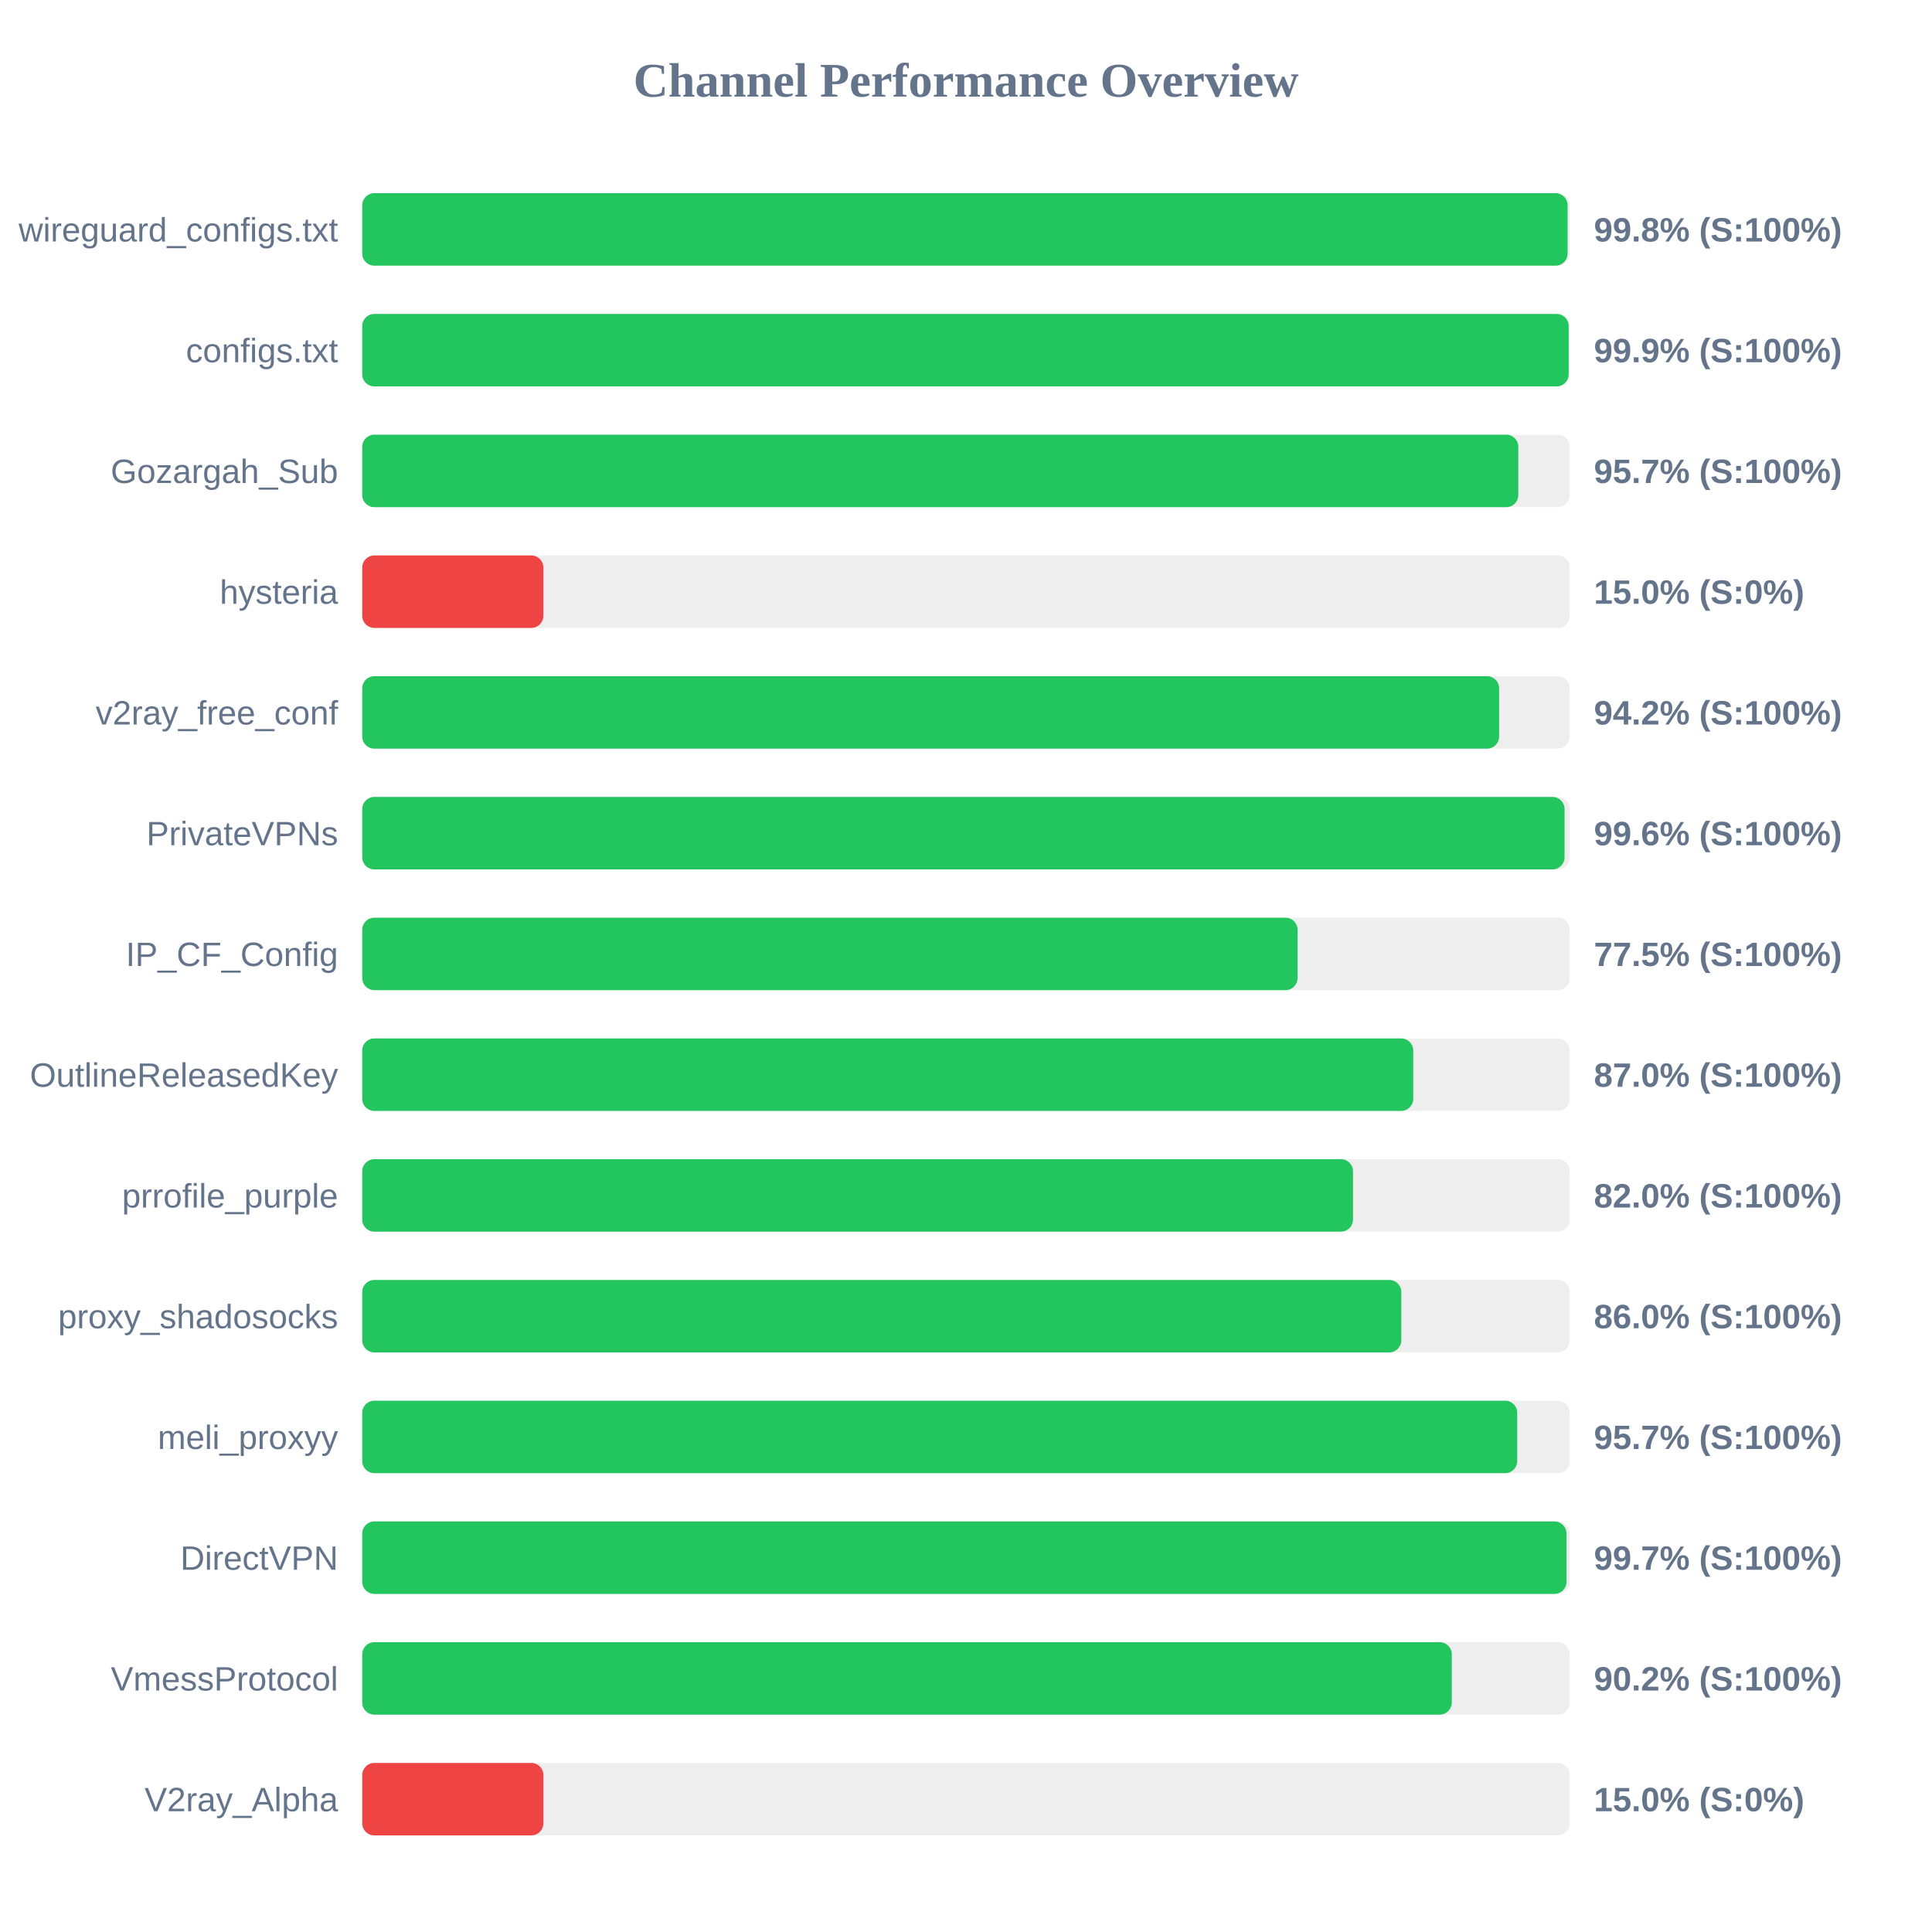
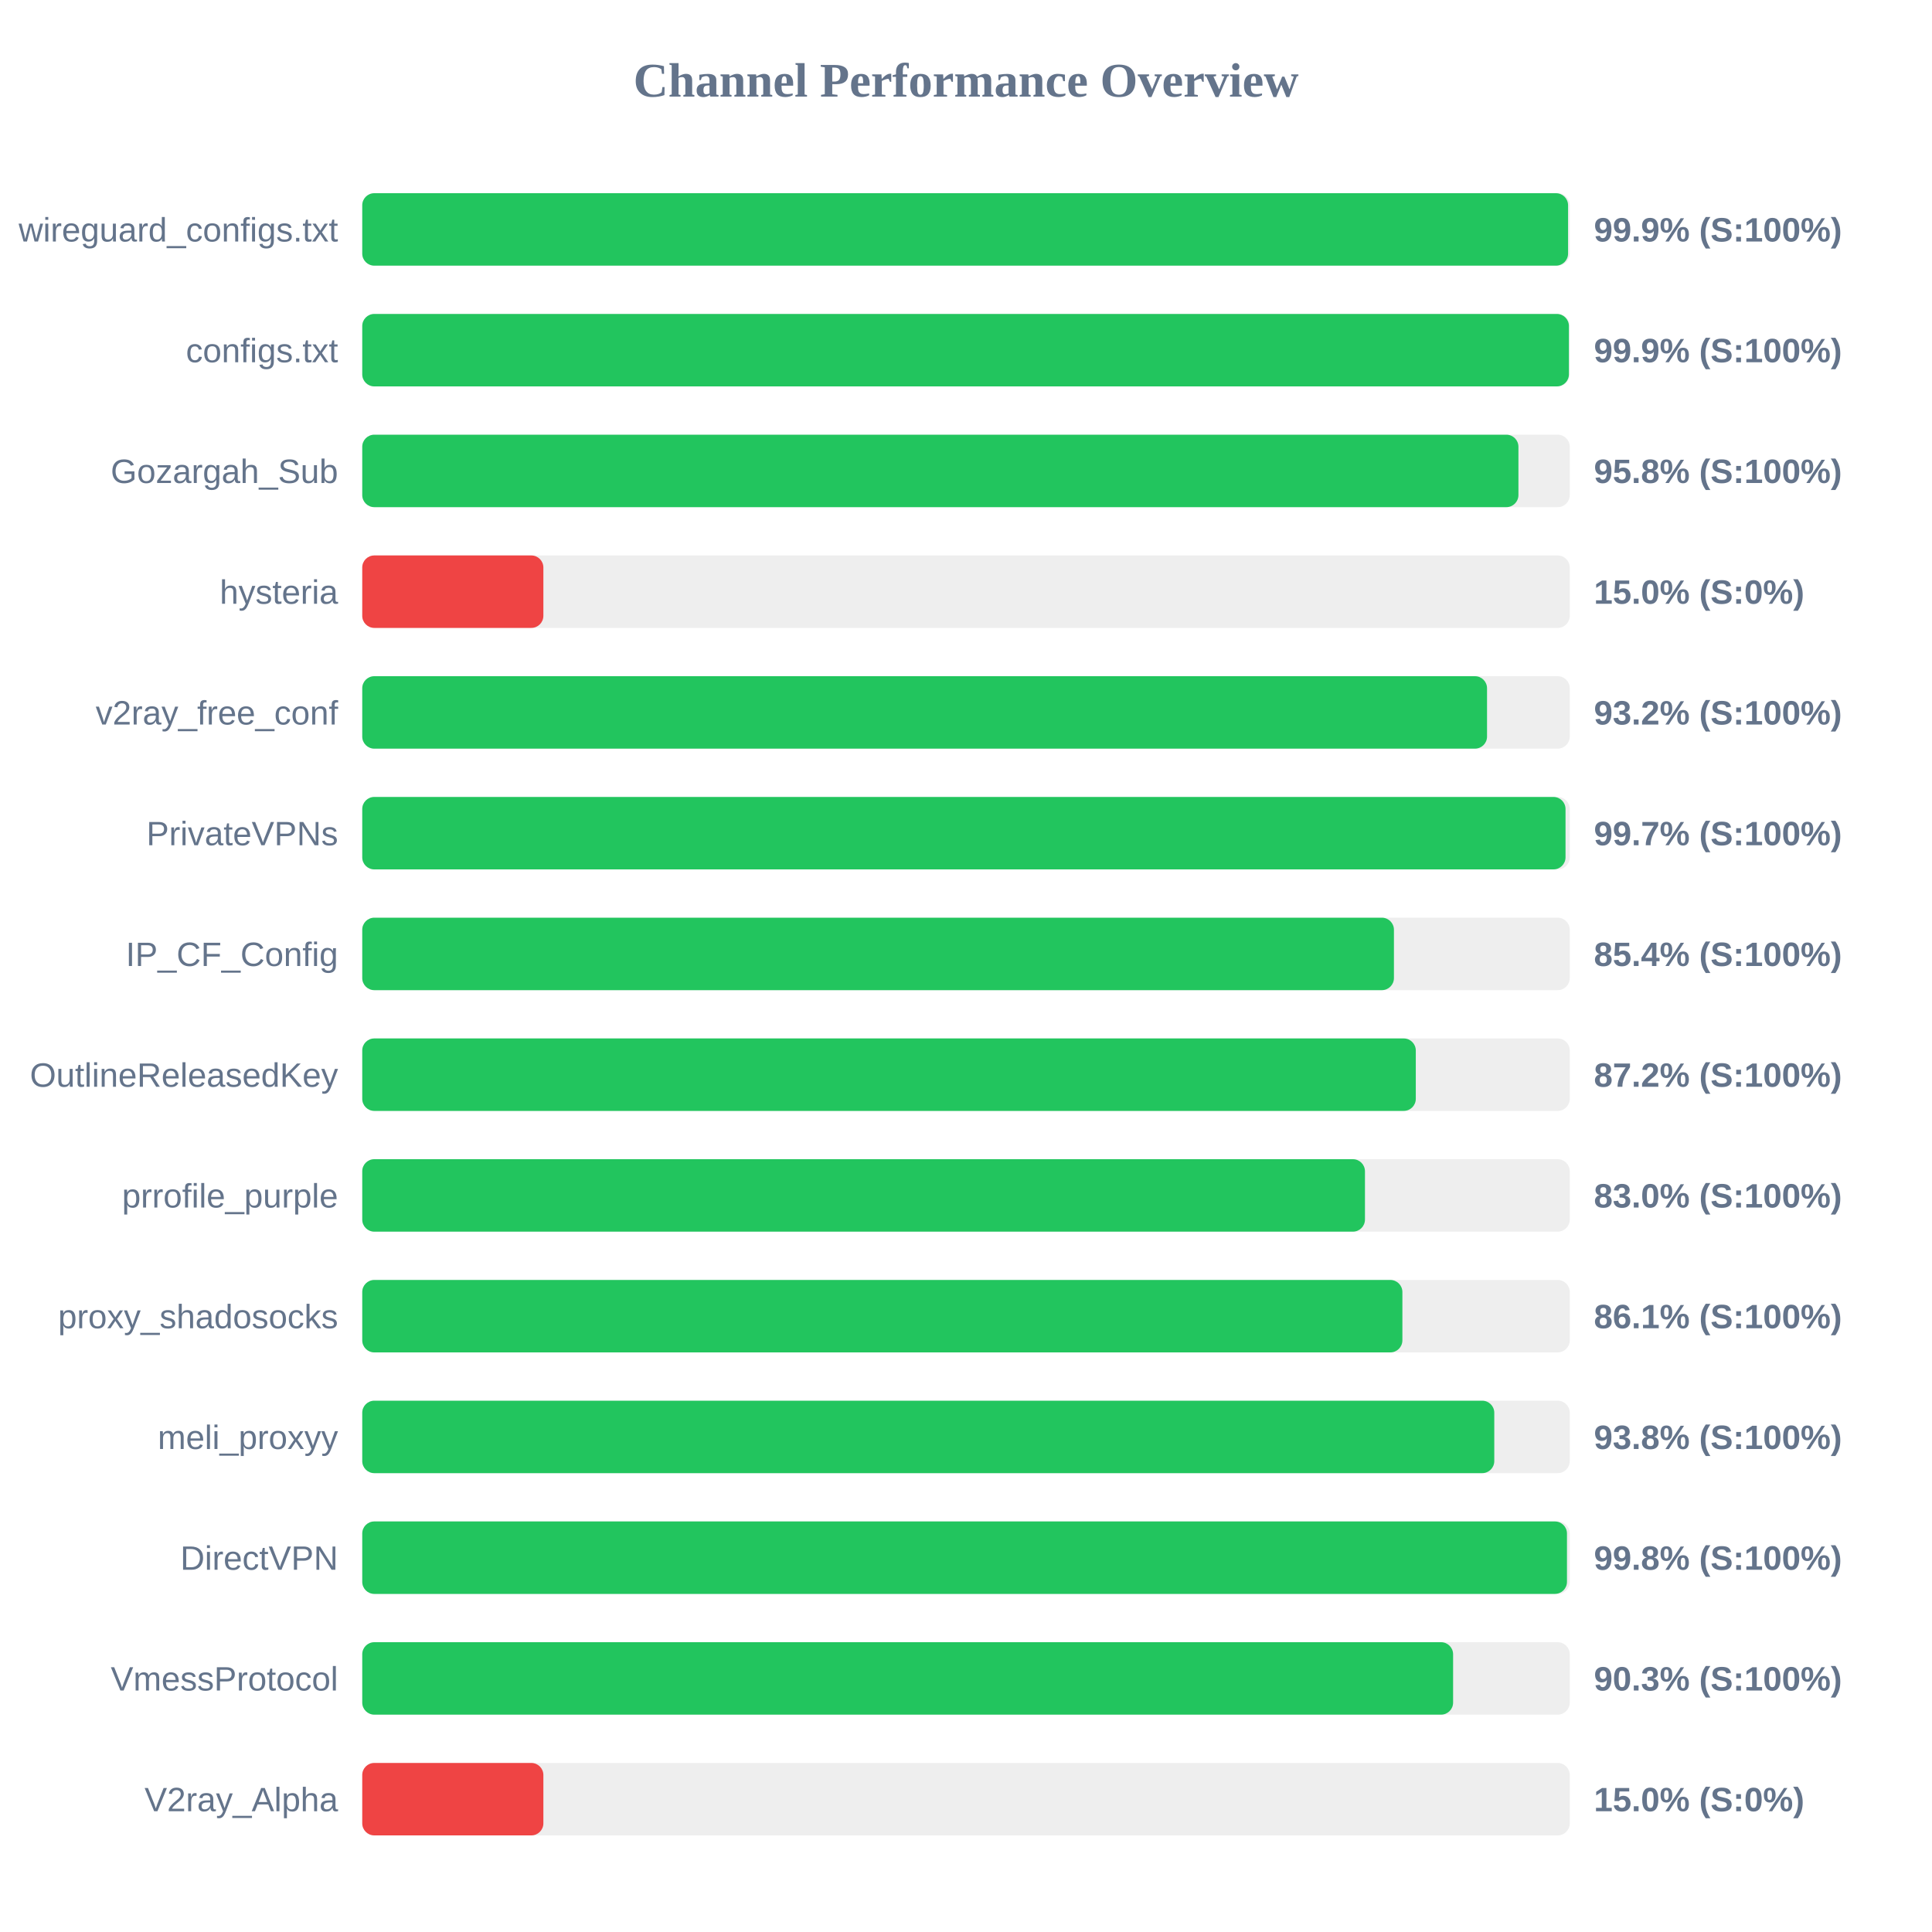
<svg xmlns="http://www.w3.org/2000/svg" width="800" height="800" version="1.1">
  <style>
        .row { font: 14px Arial; fill: #64748b; }
        .score { font: bold 14px Arial; fill: #64748b; }
    </style>
  <text x="400" y="40" text-anchor="middle" font-size="20px" font-weight="bold" fill="#64748b">Channel Performance Overview</text>
  <rect x="150" y="80" width="500" height="30" fill="#eee" rx="5" />
-   <rect x="150" y="80" width="499.1" height="30" fill="#22c55e" rx="5" />
+   <rect x="150" y="80" width="499.3" height="30" fill="#22c55e" rx="5" />
  <text x="140" y="100" text-anchor="end" class="row">wireguard_configs.txt</text>
-   <text x="660" y="100" text-anchor="start" class="score">99.8% (S:100%)</text>
+   <text x="660" y="100" text-anchor="start" class="score">99.9% (S:100%)</text>
  <rect x="150" y="130" width="500" height="30" fill="#eee" rx="5" />
-   <rect x="150" y="130" width="499.55" height="30" fill="#22c55e" rx="5" />
+   <rect x="150" y="130" width="499.65" height="30" fill="#22c55e" rx="5" />
  <text x="140" y="150" text-anchor="end" class="row">configs.txt</text>
  <text x="660" y="150" text-anchor="start" class="score">99.9% (S:100%)</text>
  <rect x="150" y="180" width="500" height="30" fill="#eee" rx="5" />
-   <rect x="150" y="180" width="478.7" height="30" fill="#22c55e" rx="5" />
+   <rect x="150" y="180" width="478.75" height="30" fill="#22c55e" rx="5" />
  <text x="140" y="200" text-anchor="end" class="row">Gozargah_Sub</text>
-   <text x="660" y="200" text-anchor="start" class="score">95.7% (S:100%)</text>
+   <text x="660" y="200" text-anchor="start" class="score">95.8% (S:100%)</text>
  <rect x="150" y="230" width="500" height="30" fill="#eee" rx="5" />
  <rect x="150" y="230" width="75.0" height="30" fill="#ef4444" rx="5" />
  <text x="140" y="250" text-anchor="end" class="row">hysteria</text>
  <text x="660" y="250" text-anchor="start" class="score">15.0% (S:0%)</text>
  <rect x="150" y="280" width="500" height="30" fill="#eee" rx="5" />
-   <rect x="150" y="280" width="470.75" height="30" fill="#22c55e" rx="5" />
+   <rect x="150" y="280" width="465.75" height="30" fill="#22c55e" rx="5" />
  <text x="140" y="300" text-anchor="end" class="row">v2ray_free_conf</text>
-   <text x="660" y="300" text-anchor="start" class="score">94.2% (S:100%)</text>
+   <text x="660" y="300" text-anchor="start" class="score">93.2% (S:100%)</text>
  <rect x="150" y="330" width="500" height="30" fill="#eee" rx="5" />
-   <rect x="150" y="330" width="497.85" height="30" fill="#22c55e" rx="5" />
+   <rect x="150" y="330" width="498.25" height="30" fill="#22c55e" rx="5" />
  <text x="140" y="350" text-anchor="end" class="row">PrivateVPNs</text>
-   <text x="660" y="350" text-anchor="start" class="score">99.6% (S:100%)</text>
+   <text x="660" y="350" text-anchor="start" class="score">99.7% (S:100%)</text>
  <rect x="150" y="380" width="500" height="30" fill="#eee" rx="5" />
-   <rect x="150" y="380" width="387.3" height="30" fill="#22c55e" rx="5" />
+   <rect x="150" y="380" width="427.2" height="30" fill="#22c55e" rx="5" />
  <text x="140" y="400" text-anchor="end" class="row">IP_CF_Config</text>
-   <text x="660" y="400" text-anchor="start" class="score">77.5% (S:100%)</text>
+   <text x="660" y="400" text-anchor="start" class="score">85.4% (S:100%)</text>
  <rect x="150" y="430" width="500" height="30" fill="#eee" rx="5" />
-   <rect x="150" y="430" width="435.2" height="30" fill="#22c55e" rx="5" />
+   <rect x="150" y="430" width="436.25" height="30" fill="#22c55e" rx="5" />
  <text x="140" y="450" text-anchor="end" class="row">OutlineReleasedKey</text>
-   <text x="660" y="450" text-anchor="start" class="score">87.0% (S:100%)</text>
+   <text x="660" y="450" text-anchor="start" class="score">87.2% (S:100%)</text>
  <rect x="150" y="480" width="500" height="30" fill="#eee" rx="5" />
-   <rect x="150" y="480" width="410.25" height="30" fill="#22c55e" rx="5" />
+   <rect x="150" y="480" width="415.2" height="30" fill="#22c55e" rx="5" />
  <text x="140" y="500" text-anchor="end" class="row">prrofile_purple</text>
-   <text x="660" y="500" text-anchor="start" class="score">82.0% (S:100%)</text>
+   <text x="660" y="500" text-anchor="start" class="score">83.0% (S:100%)</text>
  <rect x="150" y="530" width="500" height="30" fill="#eee" rx="5" />
-   <rect x="150" y="530" width="430.25" height="30" fill="#22c55e" rx="5" />
+   <rect x="150" y="530" width="430.7" height="30" fill="#22c55e" rx="5" />
  <text x="140" y="550" text-anchor="end" class="row">proxy_shadosocks</text>
-   <text x="660" y="550" text-anchor="start" class="score">86.0% (S:100%)</text>
+   <text x="660" y="550" text-anchor="start" class="score">86.1% (S:100%)</text>
  <rect x="150" y="580" width="500" height="30" fill="#eee" rx="5" />
-   <rect x="150" y="580" width="478.25" height="30" fill="#22c55e" rx="5" />
+   <rect x="150" y="580" width="468.75" height="30" fill="#22c55e" rx="5" />
  <text x="140" y="600" text-anchor="end" class="row">meli_proxyy</text>
-   <text x="660" y="600" text-anchor="start" class="score">95.7% (S:100%)</text>
+   <text x="660" y="600" text-anchor="start" class="score">93.8% (S:100%)</text>
  <rect x="150" y="630" width="500" height="30" fill="#eee" rx="5" />
-   <rect x="150" y="630" width="498.65" height="30" fill="#22c55e" rx="5" />
+   <rect x="150" y="630" width="498.85" height="30" fill="#22c55e" rx="5" />
  <text x="140" y="650" text-anchor="end" class="row">DirectVPN</text>
-   <text x="660" y="650" text-anchor="start" class="score">99.7% (S:100%)</text>
+   <text x="660" y="650" text-anchor="start" class="score">99.8% (S:100%)</text>
  <rect x="150" y="680" width="500" height="30" fill="#eee" rx="5" />
-   <rect x="150" y="680" width="451.15" height="30" fill="#22c55e" rx="5" />
+   <rect x="150" y="680" width="451.7" height="30" fill="#22c55e" rx="5" />
  <text x="140" y="700" text-anchor="end" class="row">VmessProtocol</text>
-   <text x="660" y="700" text-anchor="start" class="score">90.2% (S:100%)</text>
+   <text x="660" y="700" text-anchor="start" class="score">90.3% (S:100%)</text>
  <rect x="150" y="730" width="500" height="30" fill="#eee" rx="5" />
  <rect x="150" y="730" width="75.0" height="30" fill="#ef4444" rx="5" />
  <text x="140" y="750" text-anchor="end" class="row">V2ray_Alpha</text>
  <text x="660" y="750" text-anchor="start" class="score">15.0% (S:0%)</text>
</svg>
